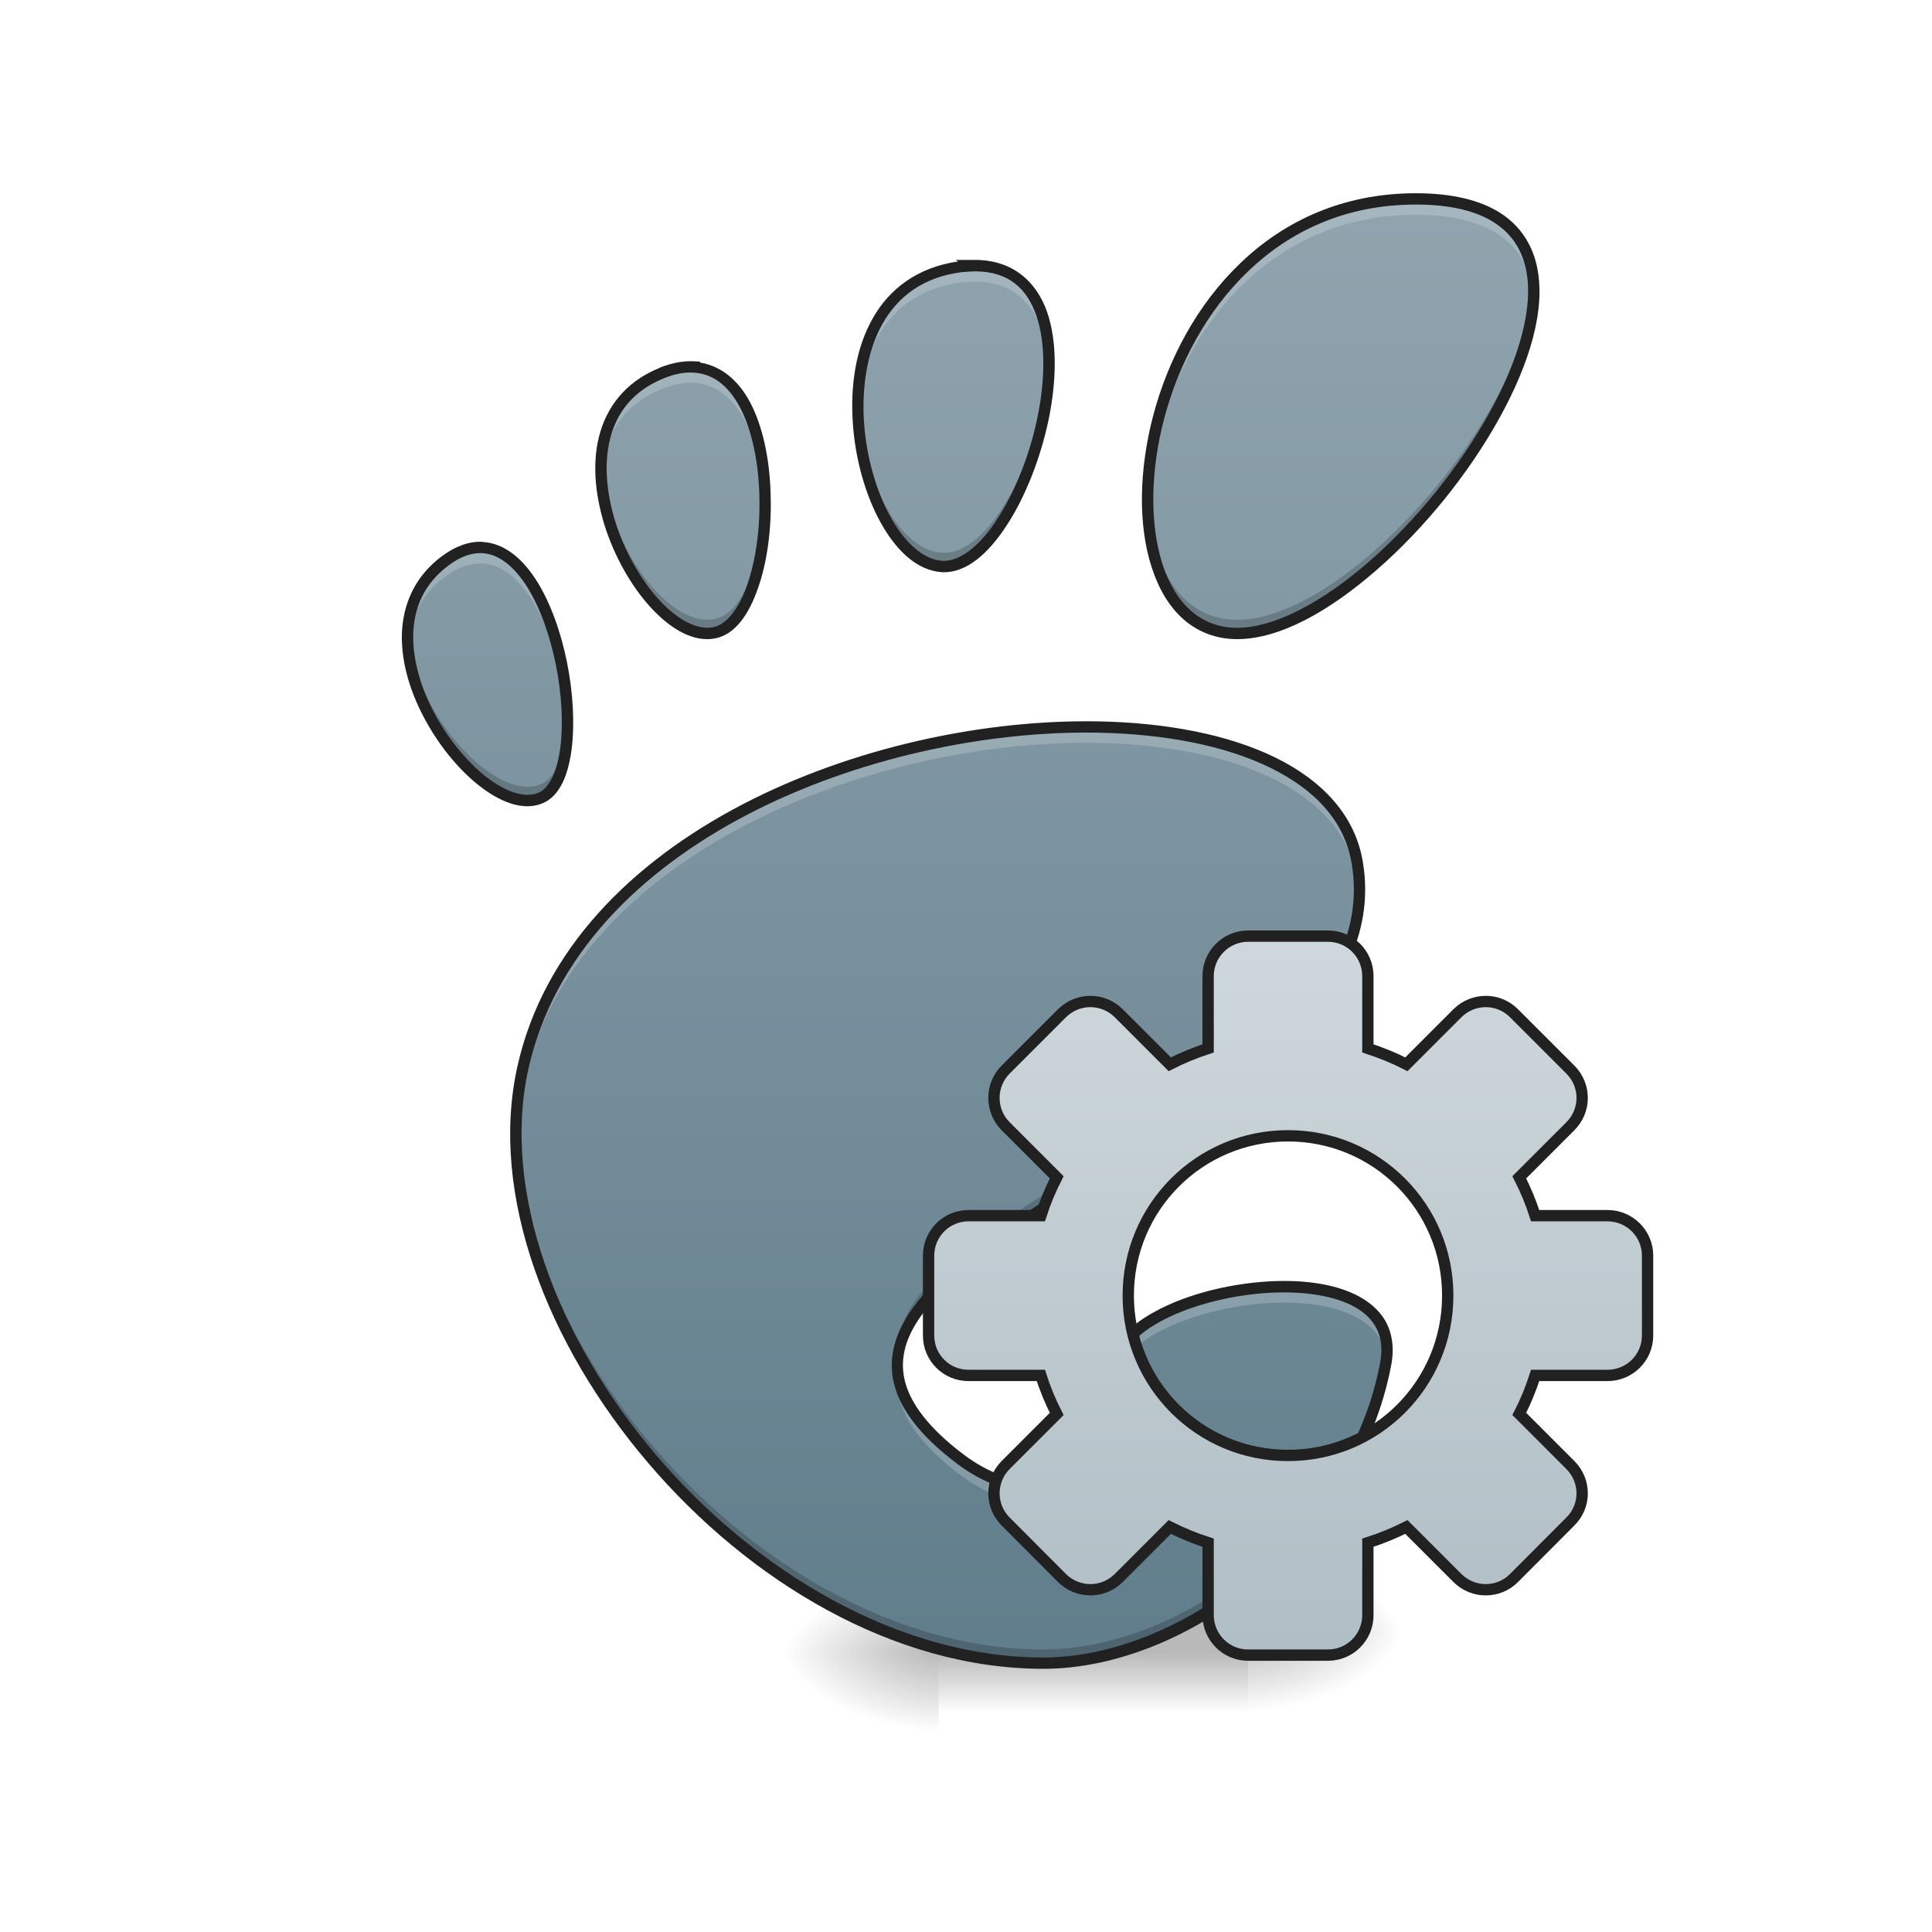
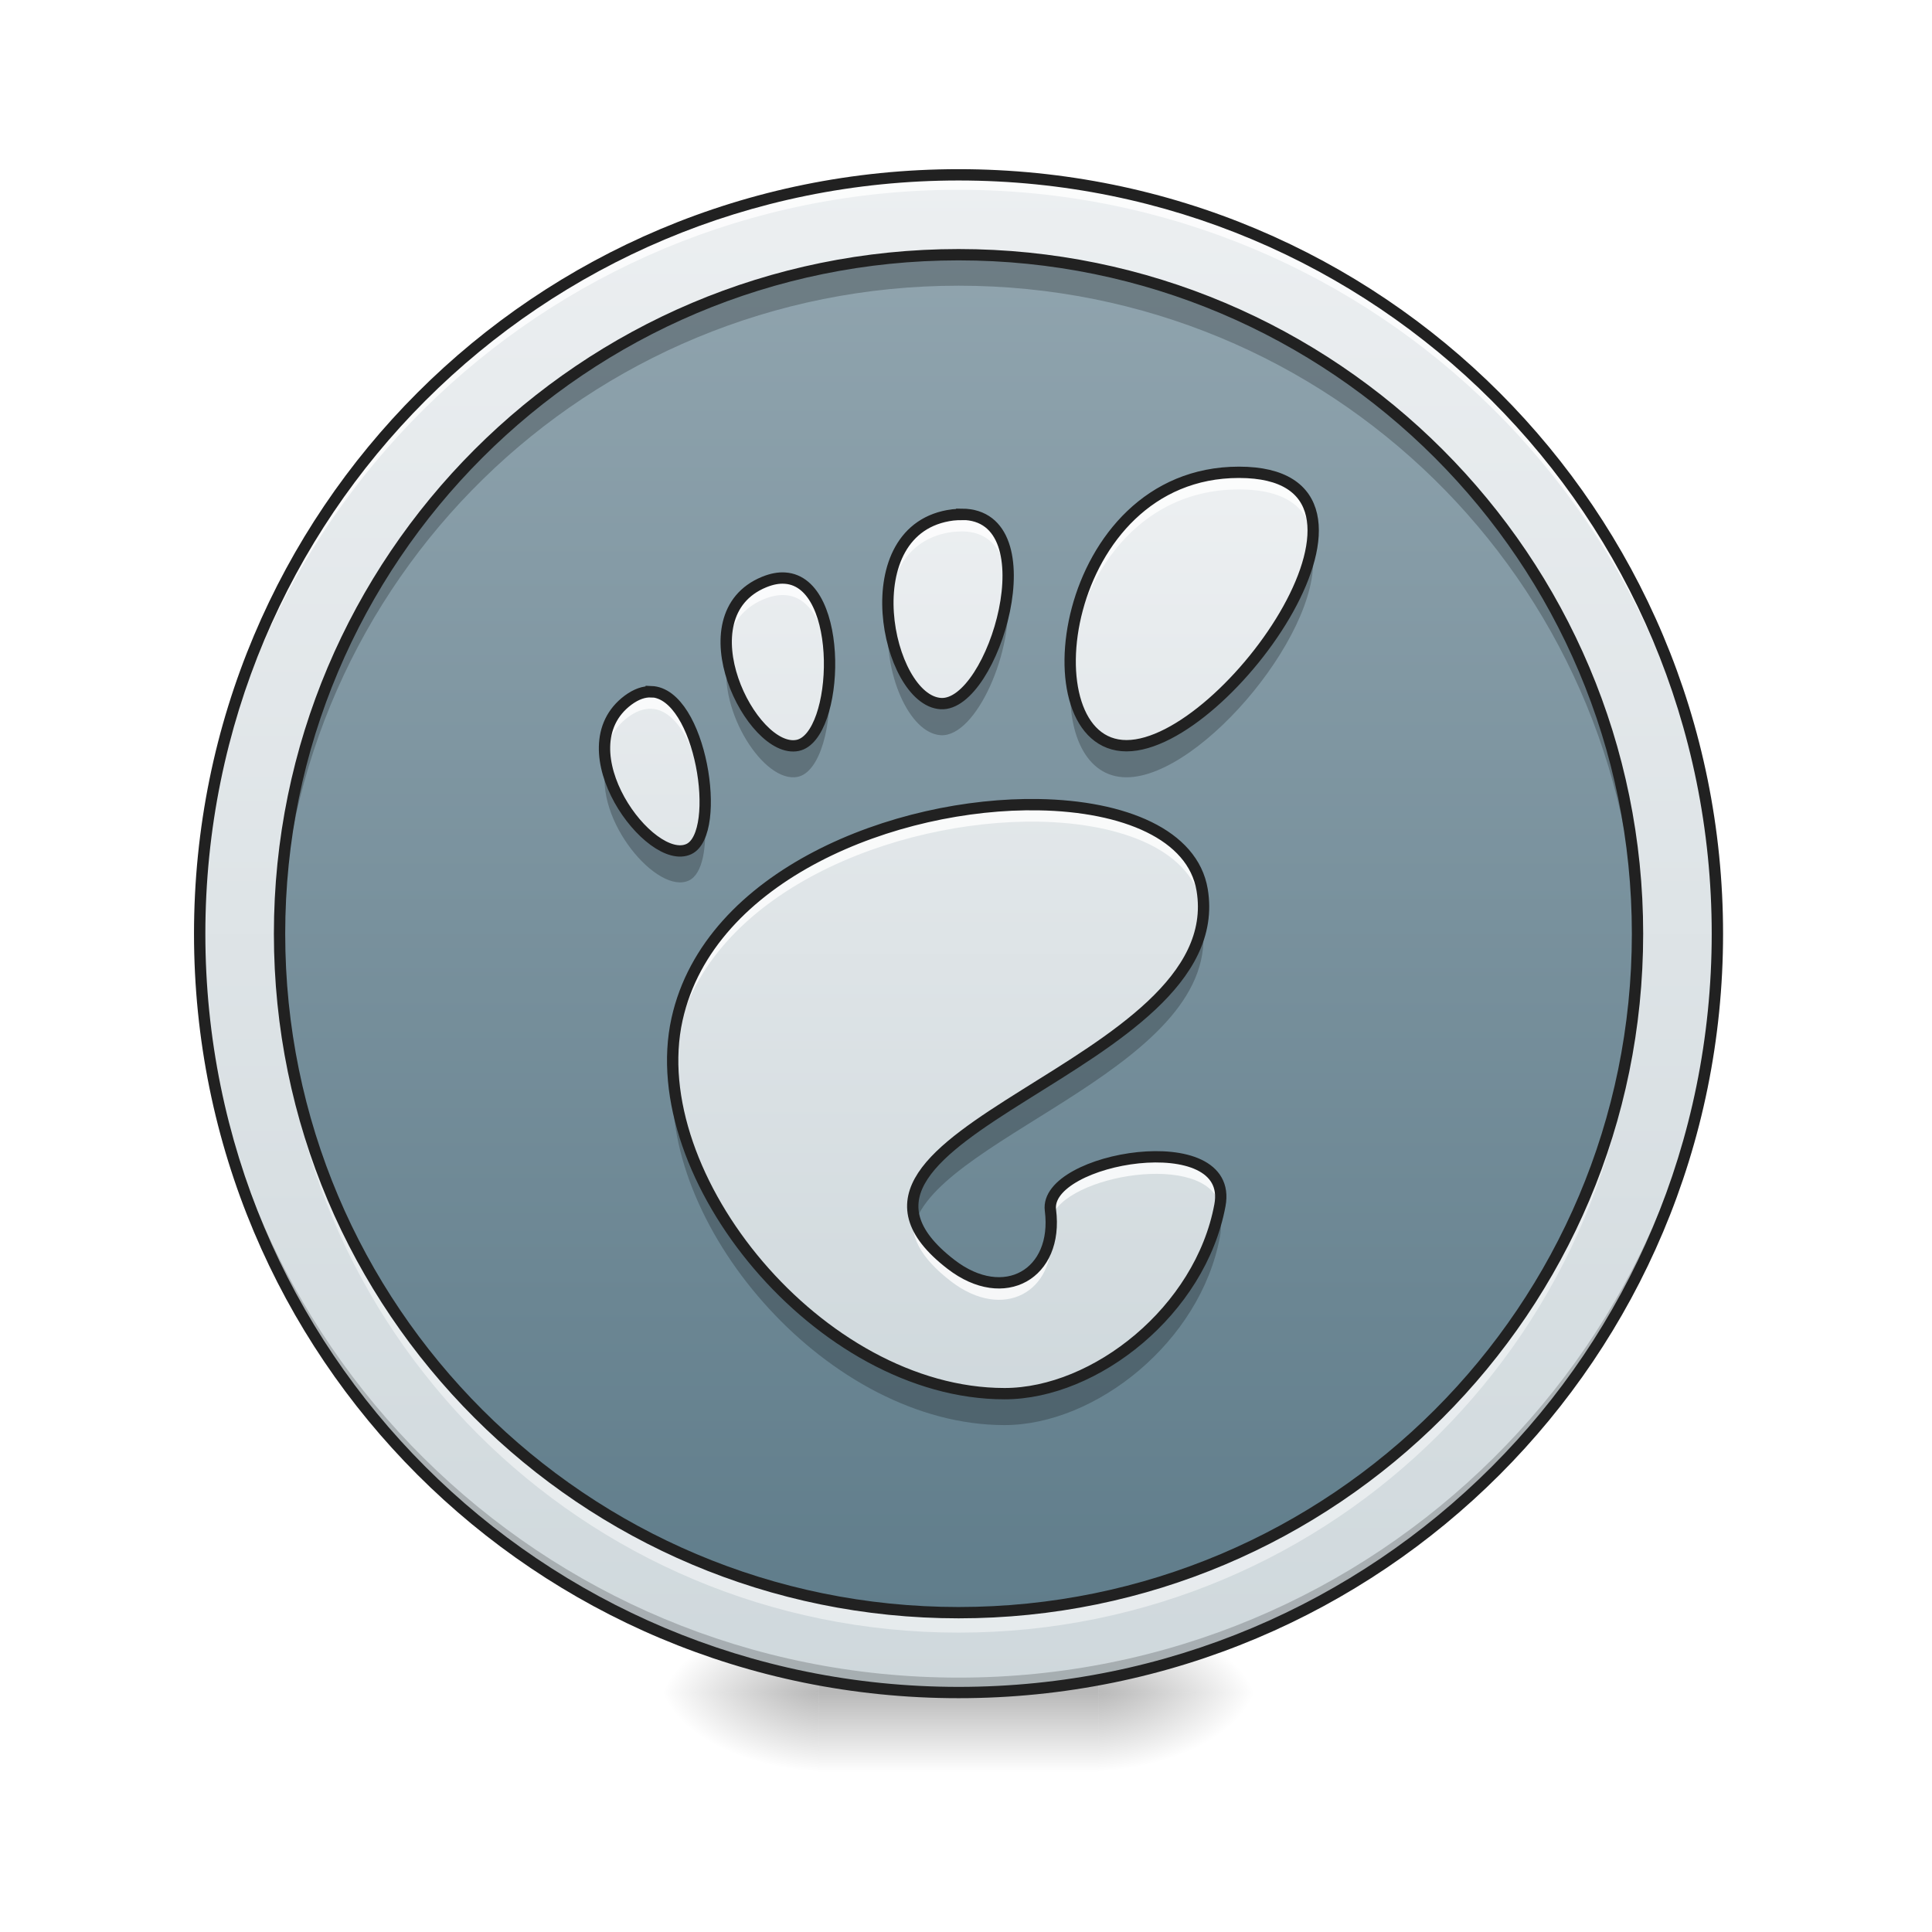
- <svg xmlns="http://www.w3.org/2000/svg" width="48pt" height="48pt" viewBox="0 0 48 48" version="1.1">
+ <svg xmlns="http://www.w3.org/2000/svg" width="48px" height="48px" viewBox="0 0 48 48" version="1.1">
  <defs>
-     <linearGradient id="linear0" gradientUnits="userSpaceOnUse" x1="254" y1="238.792" x2="254" y2="254.667" gradientTransform="matrix(0.093759,0,0,0.093759,-0.00000572259,18.66975)">
-       <stop offset="0" style="stop-color:rgb(0%,0%,0%);stop-opacity:0.275;" />
-       <stop offset="1" style="stop-color:rgb(0%,0%,0%);stop-opacity:0;" />
-     </linearGradient>
-     <radialGradient id="radial0" gradientUnits="userSpaceOnUse" cx="450.909" cy="189.579" fx="450.909" fy="189.579" r="21.167" gradientTransform="matrix(0.000000261256,-0.117199,-0.210958,-0.000000152308,70.50579,93.90457)">
+     <radialGradient id="radial0" gradientUnits="userSpaceOnUse" cx="450.909" cy="189.579" fx="450.909" fy="189.579" r="21.167" gradientTransform="matrix(0.000000261256,-0.117199,-0.210958,-0.000000152308,66.78473,95.39299)">
      <stop offset="0" style="stop-color:rgb(0%,0%,0%);stop-opacity:0.314;" />
      <stop offset="0.222" style="stop-color:rgb(0%,0%,0%);stop-opacity:0.275;" />
      <stop offset="1" style="stop-color:rgb(0%,0%,0%);stop-opacity:0;" />
    </radialGradient>
-     <radialGradient id="radial1" gradientUnits="userSpaceOnUse" cx="450.909" cy="189.579" fx="450.909" fy="189.579" r="21.167" gradientTransform="matrix(-0.000000261256,0.117199,0.210958,0.000000152308,-16.17834,-12.2835)">
+     <radialGradient id="radial1" gradientUnits="userSpaceOnUse" cx="450.909" cy="189.579" fx="450.909" fy="189.579" r="21.167" gradientTransform="matrix(-0.000000261256,0.117199,0.210958,0.000000152308,-19.15518,-11.29122)">
      <stop offset="0" style="stop-color:rgb(0%,0%,0%);stop-opacity:0.314;" />
      <stop offset="0.222" style="stop-color:rgb(0%,0%,0%);stop-opacity:0.275;" />
      <stop offset="1" style="stop-color:rgb(0%,0%,0%);stop-opacity:0;" />
    </radialGradient>
-     <radialGradient id="radial2" gradientUnits="userSpaceOnUse" cx="450.909" cy="189.579" fx="450.909" fy="189.579" r="21.167" gradientTransform="matrix(-0.000000261256,-0.117199,0.210958,-0.000000152308,-16.17834,94.40072)">
+     <radialGradient id="radial2" gradientUnits="userSpaceOnUse" cx="450.909" cy="189.579" fx="450.909" fy="189.579" r="21.167" gradientTransform="matrix(-0.000000261256,-0.117199,0.210958,-0.000000152308,-19.15518,95.39299)">
      <stop offset="0" style="stop-color:rgb(0%,0%,0%);stop-opacity:0.314;" />
      <stop offset="0.222" style="stop-color:rgb(0%,0%,0%);stop-opacity:0.275;" />
      <stop offset="1" style="stop-color:rgb(0%,0%,0%);stop-opacity:0;" />
    </radialGradient>
-     <radialGradient id="radial3" gradientUnits="userSpaceOnUse" cx="450.909" cy="189.579" fx="450.909" fy="189.579" r="21.167" gradientTransform="matrix(0.000000261256,0.117199,-0.210958,0.000000152308,70.50578,-12.77965)">
+     <radialGradient id="radial3" gradientUnits="userSpaceOnUse" cx="450.909" cy="189.579" fx="450.909" fy="189.579" r="21.167" gradientTransform="matrix(0.000000261256,0.117199,-0.210958,0.000000152308,66.78472,-11.29122)">
      <stop offset="0" style="stop-color:rgb(0%,0%,0%);stop-opacity:0.314;" />
      <stop offset="0.222" style="stop-color:rgb(0%,0%,0%);stop-opacity:0.275;" />
      <stop offset="1" style="stop-color:rgb(0%,0%,0%);stop-opacity:0;" />
    </radialGradient>
-     <linearGradient id="linear1" gradientUnits="userSpaceOnUse" x1="254" y1="143.542" x2="254" y2="-36.375" gradientTransform="matrix(0.205266,0,0,0.205266,-28.36845,12.59483)">
-       <stop offset="0" style="stop-color:rgb(21.569%,44.314%,78.431%);stop-opacity:1;" />
-       <stop offset="1" style="stop-color:rgb(17.255%,35.294%,62.745%);stop-opacity:1;" />
+     <linearGradient id="linear0" gradientUnits="userSpaceOnUse" x1="255.323" y1="233.5" x2="255.323" y2="254.667" gradientTransform="matrix(0.0200401,0,0,0.093759,18.69808,20.15817)">
+       <stop offset="0" style="stop-color:rgb(0%,0%,0%);stop-opacity:0.275;" />
+       <stop offset="1" style="stop-color:rgb(0%,0%,0%);stop-opacity:0;" />
    </linearGradient>
-     <linearGradient id="linear2" gradientUnits="userSpaceOnUse" x1="254" y1="-158.083" x2="254" y2="228.208" gradientTransform="matrix(0.093759,0,0,0.093759,0,20.15817)">
+     <linearGradient id="linear1" gradientUnits="userSpaceOnUse" x1="285.75" y1="233.5" x2="285.75" y2="-168.667" gradientTransform="matrix(0.093759,0,0,0.093759,0,20.15817)">
+       <stop offset="0" style="stop-color:rgb(81.176%,84.706%,86.275%);stop-opacity:1;" />
+       <stop offset="1" style="stop-color:rgb(92.549%,93.725%,94.51%);stop-opacity:1;" />
+     </linearGradient>
+     <linearGradient id="linear2" gradientUnits="userSpaceOnUse" x1="254" y1="-168.667" x2="254" y2="233.5" gradientTransform="matrix(0.0838896,0,0,0.0838896,2.506818,20.47811)">
      <stop offset="0" style="stop-color:rgb(56.471%,64.314%,68.235%);stop-opacity:1;" />
      <stop offset="1" style="stop-color:rgb(37.647%,49.02%,54.51%);stop-opacity:1;" />
    </linearGradient>
-     <linearGradient id="linear3" gradientUnits="userSpaceOnUse" x1="254" y1="148.833" x2="254" y2="-41.667" gradientTransform="matrix(1,0,0,1,87.31249,72.74233)">
-       <stop offset="0" style="stop-color:rgb(69.02%,74.51%,77.255%);stop-opacity:1;" />
-       <stop offset="1" style="stop-color:rgb(81.176%,84.706%,86.275%);stop-opacity:1;" />
+     <linearGradient id="linear3" gradientUnits="userSpaceOnUse" x1="253.988" y1="177.162" x2="253.988" y2="-100.216" gradientTransform="matrix(0.0822793,0,0,0.0822793,2.916848,20.52816)">
+       <stop offset="0" style="stop-color:rgb(81.176%,84.706%,86.275%);stop-opacity:1;" />
+       <stop offset="1" style="stop-color:rgb(92.549%,93.725%,94.51%);stop-opacity:1;" />
    </linearGradient>
  </defs>
  <g id="surface1">
-     <path style=" stroke:none;fill-rule:nonzero;fill:url(#linear0);" d="M 23.32 39.816 L 31.008 39.816 L 31.008 42.547 L 23.32 42.547 Z M 23.32 39.816 " />
-     <path style=" stroke:none;fill-rule:nonzero;fill:url(#radial0);" d="M 31.008 40.562 L 34.977 40.562 L 34.977 38.578 L 31.008 38.578 Z M 31.008 40.562 " />
-     <path style=" stroke:none;fill-rule:nonzero;fill:url(#radial1);" d="M 23.32 41.059 L 19.348 41.059 L 19.348 43.043 L 23.32 43.043 Z M 23.32 41.059 " />
-     <path style=" stroke:none;fill-rule:nonzero;fill:url(#radial2);" d="M 23.32 41.059 L 19.348 41.059 L 19.348 39.074 L 23.32 39.074 Z M 23.32 41.059 " />
-     <path style=" stroke:none;fill-rule:nonzero;fill:url(#radial3);" d="M 31.008 40.562 L 34.977 40.562 L 34.977 42.547 L 31.008 42.547 Z M 31.008 40.562 " />
-     <path style=" stroke:none;fill-rule:nonzero;fill:url(#linear1);" d="M 35.176 4.941 C 28.07 4.941 26.738 15.738 30.738 15.738 C 34.734 15.738 42.285 4.941 35.176 4.941 Z M 24.234 6.602 C 24.121 6.602 24 6.613 23.875 6.621 C 19.848 7.129 21.262 13.945 23.406 14.074 C 25.48 14.195 27.75 6.613 24.227 6.598 Z M 17.25 9.117 C 17.004 9.102 16.734 9.148 16.43 9.273 C 13.191 10.602 15.938 16.09 17.75 15.719 C 19.395 15.387 19.629 9.27 17.25 9.117 Z M 11.969 13.602 C 11.688 13.594 11.383 13.691 11.059 13.934 C 8.469 15.867 11.934 20.539 13.457 19.812 C 14.789 19.18 13.938 13.676 11.969 13.602 Z M 27.27 18.062 C 21.656 17.965 14.254 20.812 12.988 26.539 C 11.621 32.73 18.617 41.32 25.918 41.32 C 29.508 41.32 33.652 38.039 34.426 33.879 C 35.02 30.711 27.461 31.98 27.73 34.078 C 28.059 36.594 25.91 37.836 23.809 36.215 C 17.109 31.055 34.895 28.48 33.723 21.43 C 33.355 19.238 30.633 18.121 27.266 18.062 Z M 27.27 18.062 " />
-     <path style=" stroke:none;fill-rule:nonzero;fill:url(#linear2);" d="M 35.176 4.941 C 28.07 4.941 26.738 15.738 30.738 15.738 C 34.734 15.738 42.285 4.941 35.176 4.941 Z M 24.234 6.602 C 24.121 6.602 24 6.613 23.875 6.621 C 19.848 7.129 21.262 13.945 23.406 14.074 C 25.48 14.195 27.75 6.613 24.227 6.598 Z M 17.25 9.117 C 17.004 9.102 16.734 9.148 16.43 9.273 C 13.191 10.602 15.938 16.09 17.75 15.719 C 19.395 15.387 19.629 9.27 17.25 9.117 Z M 11.969 13.602 C 11.688 13.594 11.383 13.691 11.059 13.934 C 8.469 15.867 11.934 20.539 13.457 19.812 C 14.789 19.18 13.938 13.676 11.969 13.602 Z M 27.27 18.062 C 21.656 17.965 14.254 20.812 12.988 26.539 C 11.621 32.73 18.617 41.32 25.918 41.32 C 29.508 41.32 33.652 38.039 34.426 33.879 C 35.02 30.711 27.461 31.98 27.73 34.078 C 28.059 36.594 25.91 37.836 23.809 36.215 C 17.109 31.055 34.895 28.48 33.723 21.43 C 33.355 19.238 30.633 18.121 27.266 18.062 Z M 27.27 18.062 " />
-     <path style=" stroke:none;fill-rule:nonzero;fill:rgb(100%,100%,100%);fill-opacity:0.196;" d="M 35.176 4.941 C 30.605 4.941 28.422 9.41 28.516 12.602 C 28.605 9.449 30.793 5.336 35.176 5.336 C 37.188 5.336 38.023 6.203 38.102 7.441 C 38.188 5.992 37.395 4.941 35.176 4.941 Z M 24.227 6.598 L 24.234 6.602 C 24.121 6.602 24 6.613 23.875 6.621 C 21.934 6.867 21.258 8.574 21.316 10.293 C 21.371 8.715 22.082 7.242 23.875 7.02 C 24 7.008 24.121 6.996 24.234 6.996 L 24.227 6.996 C 25.492 7 26.012 7.977 26.059 9.227 C 26.109 7.797 25.621 6.605 24.227 6.598 Z M 17.156 9.113 C 16.938 9.113 16.695 9.164 16.43 9.273 C 15.27 9.75 14.879 10.758 14.938 11.84 C 14.988 10.91 15.414 10.086 16.43 9.668 C 16.734 9.543 17.004 9.496 17.25 9.512 C 18.43 9.59 18.969 11.129 19.008 12.703 C 19.051 11.004 18.531 9.199 17.25 9.117 C 17.223 9.113 17.191 9.113 17.156 9.113 Z M 11.918 13.602 C 11.648 13.605 11.363 13.707 11.059 13.934 C 10.328 14.477 10.082 15.238 10.133 16.035 C 10.176 15.387 10.453 14.781 11.059 14.328 C 11.383 14.09 11.688 13.988 11.969 14 C 13.234 14.043 14.039 16.34 14.098 18.141 C 14.16 16.301 13.332 13.652 11.969 13.602 C 11.953 13.602 11.934 13.602 11.918 13.602 Z M 27.004 18.059 C 21.43 18.055 14.23 20.902 12.988 26.539 C 12.859 27.129 12.805 27.742 12.82 28.367 C 12.832 27.879 12.887 27.398 12.988 26.934 C 14.254 21.207 21.656 18.363 27.27 18.457 L 27.266 18.457 C 30.633 18.516 33.355 19.633 33.723 21.828 C 33.75 21.984 33.766 22.141 33.773 22.297 C 33.785 22.016 33.77 21.727 33.723 21.43 C 33.355 19.238 30.633 18.121 27.266 18.062 L 27.27 18.062 C 27.184 18.062 27.094 18.059 27.004 18.059 Z M 31.863 31.969 C 29.906 31.98 27.578 32.898 27.73 34.078 C 27.738 34.113 27.742 34.148 27.742 34.184 C 28.129 32.391 34.141 31.391 34.449 33.742 C 34.598 32.457 33.336 31.957 31.863 31.969 Z M 22.305 34.117 C 22.219 34.895 22.641 35.711 23.809 36.609 C 25.824 38.164 27.883 37.082 27.758 34.77 C 27.641 36.805 25.707 37.676 23.809 36.215 C 22.836 35.469 22.383 34.773 22.305 34.117 Z M 22.305 34.117 " />
-     <path style=" stroke:none;fill-rule:nonzero;fill:rgb(0%,0%,0%);fill-opacity:0.196;" d="M 38.102 7.07 C 37.941 10.258 33.496 15.398 30.738 15.398 C 29.305 15.398 28.559 14.016 28.516 12.238 C 28.469 14.176 29.215 15.738 30.738 15.738 C 33.594 15.738 38.27 10.219 38.102 7.07 Z M 26.059 8.859 C 25.992 11.047 24.664 13.809 23.406 13.734 C 22.289 13.668 21.371 11.781 21.316 9.922 C 21.258 11.887 22.223 14.004 23.406 14.074 C 24.73 14.152 26.133 11.09 26.059 8.859 Z M 14.934 11.469 C 14.84 13.492 16.512 15.973 17.75 15.719 C 18.574 15.551 19.047 13.93 19.008 12.336 C 18.977 13.812 18.516 15.227 17.75 15.379 C 16.582 15.617 15.023 13.418 14.934 11.469 Z M 10.133 15.668 C 10.008 17.785 12.293 20.367 13.457 19.812 C 13.926 19.59 14.125 18.762 14.098 17.777 C 14.074 18.609 13.871 19.277 13.457 19.473 C 12.355 19.996 10.246 17.707 10.133 15.668 Z M 33.773 21.926 C 33.539 27.371 21.941 30.047 22.305 33.746 C 22.656 30.145 34.012 27.43 33.773 21.926 Z M 12.816 28 C 12.695 33.996 19.18 41.32 25.918 41.32 C 29.508 41.32 33.652 38.039 34.426 33.879 C 34.461 33.695 34.469 33.527 34.449 33.375 C 34.445 33.43 34.438 33.484 34.426 33.539 C 33.652 37.699 29.508 40.98 25.918 40.98 C 19.305 40.98 12.941 33.93 12.816 28 Z M 27.738 33.809 C 27.723 33.898 27.719 33.988 27.73 34.078 C 27.746 34.188 27.754 34.297 27.762 34.402 C 27.77 34.215 27.762 34.016 27.738 33.809 Z M 27.738 33.809 " />
-     <path style=" stroke:none;fill-rule:nonzero;fill:rgb(12.941%,12.941%,12.941%);fill-opacity:1;" d="M 35.176 4.801 C 33.363 4.801 31.91 5.492 30.828 6.527 C 29.742 7.559 29.023 8.93 28.656 10.305 C 28.293 11.676 28.273 13.047 28.613 14.094 C 28.781 14.617 29.039 15.062 29.395 15.379 C 29.75 15.695 30.207 15.879 30.738 15.879 C 31.801 15.879 33.035 15.18 34.207 14.156 C 35.383 13.133 36.484 11.773 37.242 10.406 C 38 9.043 38.422 7.668 38.18 6.598 C 38.059 6.059 37.762 5.602 37.266 5.285 C 36.77 4.973 36.082 4.801 35.176 4.801 Z M 35.176 5.082 C 36.047 5.082 36.68 5.246 37.113 5.523 C 37.551 5.801 37.797 6.184 37.906 6.66 C 38.121 7.609 37.738 8.938 36.996 10.27 C 36.258 11.605 35.168 12.945 34.023 13.945 C 32.879 14.945 31.672 15.598 30.738 15.598 C 30.27 15.598 29.891 15.441 29.582 15.168 C 29.273 14.895 29.035 14.496 28.879 14.008 C 28.566 13.031 28.574 11.703 28.93 10.375 C 29.285 9.047 29.98 7.719 31.02 6.73 C 32.059 5.738 33.438 5.082 35.176 5.082 Z M 23.742 6.457 L 23.805 6.496 C 22.789 6.641 22.09 7.184 21.68 7.914 C 21.258 8.66 21.125 9.59 21.188 10.5 C 21.246 11.41 21.504 12.309 21.887 12.996 C 22.27 13.684 22.789 14.176 23.398 14.215 C 24.004 14.25 24.562 13.75 25.023 13.035 C 25.484 12.324 25.855 11.371 26.055 10.414 C 26.25 9.457 26.273 8.492 26.012 7.742 C 25.746 6.992 25.16 6.461 24.23 6.457 Z M 24.234 6.742 L 24.246 6.742 C 25.062 6.75 25.512 7.168 25.746 7.836 C 25.98 8.508 25.969 9.434 25.777 10.359 C 25.59 11.285 25.223 12.207 24.785 12.883 C 24.352 13.559 23.848 13.957 23.414 13.934 C 22.953 13.906 22.492 13.5 22.133 12.859 C 21.773 12.215 21.523 11.352 21.465 10.48 C 21.41 9.609 21.543 8.73 21.922 8.051 C 22.305 7.371 22.926 6.887 23.891 6.762 C 24.016 6.754 24.129 6.742 24.234 6.742 Z M 17.262 8.977 C 16.988 8.961 16.695 9.012 16.375 9.141 L 16.375 9.145 C 15.527 9.492 15.059 10.129 14.879 10.859 C 14.699 11.59 14.805 12.414 15.062 13.18 C 15.324 13.941 15.742 14.648 16.223 15.152 C 16.703 15.652 17.25 15.965 17.777 15.859 C 18.27 15.758 18.609 15.258 18.832 14.613 C 19.059 13.973 19.168 13.156 19.148 12.348 C 19.133 11.539 18.992 10.734 18.691 10.105 C 18.414 9.523 17.977 9.102 17.391 9.008 L 17.391 8.984 Z M 17.242 9.258 C 17.777 9.293 18.164 9.656 18.438 10.227 C 18.711 10.801 18.852 11.574 18.867 12.355 C 18.887 13.133 18.777 13.922 18.566 14.523 C 18.359 15.125 18.051 15.516 17.723 15.582 C 17.344 15.66 16.871 15.422 16.426 14.957 C 15.98 14.492 15.578 13.816 15.328 13.086 C 15.082 12.359 14.992 11.586 15.152 10.926 C 15.312 10.266 15.711 9.719 16.484 9.402 C 16.77 9.285 17.02 9.242 17.242 9.258 Z M 11.973 13.461 C 11.656 13.449 11.316 13.566 10.977 13.82 C 10.293 14.328 10.004 15.035 9.984 15.766 C 9.969 16.5 10.215 17.262 10.594 17.938 C 10.969 18.613 11.473 19.203 11.992 19.586 C 12.512 19.969 13.062 20.156 13.516 19.941 C 13.926 19.746 14.121 19.23 14.203 18.605 C 14.281 17.977 14.238 17.215 14.09 16.469 C 13.941 15.727 13.688 14.996 13.34 14.441 C 12.992 13.887 12.539 13.496 11.992 13.465 L 11.988 13.465 C 11.984 13.465 11.98 13.461 11.977 13.461 C 11.977 13.461 11.977 13.461 11.973 13.461 Z M 11.965 13.742 C 12.391 13.758 12.777 14.074 13.102 14.59 C 13.422 15.105 13.668 15.805 13.812 16.523 C 13.957 17.246 13.996 17.984 13.922 18.566 C 13.848 19.152 13.652 19.566 13.395 19.688 C 13.086 19.832 12.637 19.711 12.156 19.359 C 11.68 19.008 11.195 18.445 10.836 17.801 C 10.48 17.16 10.254 16.438 10.266 15.773 C 10.281 15.109 10.531 14.504 11.145 14.047 C 11.449 13.82 11.719 13.734 11.965 13.742 Z M 27.266 17.922 C 24.438 17.875 21.168 18.566 18.434 19.992 C 15.699 21.422 13.496 23.594 12.852 26.508 C 12.152 29.668 13.586 33.395 16.098 36.34 C 18.609 39.289 22.211 41.461 25.918 41.461 C 29.594 41.461 33.777 38.141 34.566 33.906 C 34.645 33.484 34.586 33.117 34.422 32.824 C 34.254 32.527 33.98 32.309 33.652 32.152 C 32.992 31.84 32.094 31.77 31.188 31.863 C 30.277 31.957 29.363 32.215 28.68 32.594 C 28.336 32.781 28.051 33 27.855 33.25 C 27.66 33.5 27.555 33.793 27.594 34.094 C 27.75 35.312 27.312 36.184 26.613 36.574 C 25.91 36.965 24.914 36.887 23.895 36.102 C 23.07 35.469 22.641 34.887 22.492 34.352 C 22.348 33.816 22.473 33.312 22.812 32.797 C 23.492 31.766 25.039 30.734 26.77 29.652 C 28.496 28.566 30.406 27.422 31.824 26.094 C 33.238 24.762 34.164 23.23 33.859 21.41 C 33.668 20.258 32.855 19.395 31.684 18.82 C 30.508 18.246 28.969 17.953 27.273 17.922 C 27.273 17.922 27.27 17.922 27.27 17.922 Z M 27.266 18.203 C 27.266 18.203 27.27 18.203 27.27 18.203 C 28.934 18.234 30.438 18.523 31.559 19.074 C 32.68 19.621 33.41 20.41 33.582 21.453 C 33.867 23.16 33.012 24.59 31.629 25.887 C 30.25 27.184 28.352 28.328 26.617 29.414 C 24.887 30.5 23.316 31.52 22.578 32.641 C 22.211 33.203 22.055 33.805 22.223 34.422 C 22.391 35.043 22.871 35.668 23.723 36.324 C 24.805 37.16 25.934 37.273 26.75 36.82 C 27.562 36.367 28.039 35.359 27.871 34.059 C 27.844 33.84 27.914 33.633 28.078 33.426 C 28.238 33.215 28.496 33.016 28.816 32.84 C 29.453 32.488 30.34 32.234 31.215 32.145 C 32.09 32.055 32.949 32.133 33.531 32.406 C 33.824 32.543 34.043 32.727 34.176 32.961 C 34.309 33.195 34.359 33.484 34.289 33.855 C 33.527 37.938 29.422 41.18 25.918 41.18 C 22.324 41.18 18.781 39.055 16.309 36.16 C 13.84 33.262 12.457 29.602 13.125 26.57 C 13.746 23.758 15.879 21.645 18.562 20.242 C 21.25 18.84 24.484 18.156 27.266 18.203 Z M 27.266 18.203 " />
-     <path style="fill-rule:nonzero;fill:url(#linear3);stroke-width:3;stroke-linecap:round;stroke-linejoin:miter;stroke:rgb(12.941%,12.941%,12.941%);stroke-opacity:1;stroke-miterlimit:4;" d="M 330.718 33.06 C 324.886 33.06 320.136 37.809 320.136 43.642 L 320.136 62.807 C 316.595 63.973 313.22 65.348 309.97 67.015 L 296.43 53.474 C 292.264 49.35 285.598 49.35 281.431 53.474 L 266.475 68.431 C 262.35 72.598 262.35 79.264 266.475 83.43 L 280.015 96.97 C 278.348 100.22 276.932 103.636 275.807 107.136 L 256.642 107.136 C 250.768 107.136 246.06 111.885 246.06 117.718 L 246.06 138.883 C 246.06 144.757 250.768 149.465 256.642 149.465 L 275.807 149.465 C 276.932 153.007 278.348 156.423 280.015 159.673 L 266.475 173.213 C 262.35 177.379 262.35 184.045 266.475 188.17 L 281.431 203.168 C 285.598 207.293 292.264 207.293 296.43 203.168 L 309.97 189.628 C 313.22 191.253 316.595 192.669 320.136 193.794 L 320.136 213.001 C 320.136 218.834 324.886 223.583 330.718 223.583 L 351.883 223.583 C 357.758 223.583 362.465 218.834 362.465 213.001 L 362.465 193.794 C 366.007 192.669 369.423 191.253 372.673 189.628 L 386.213 203.168 C 390.379 207.293 397.045 207.293 401.17 203.168 L 416.127 188.17 C 420.293 184.045 420.293 177.379 416.127 173.213 L 402.587 159.673 C 404.253 156.423 405.67 153.007 406.794 149.465 L 425.959 149.465 C 431.834 149.465 436.583 144.757 436.583 138.883 L 436.583 117.718 C 436.583 111.885 431.834 107.136 425.959 107.136 L 406.794 107.136 C 405.67 103.636 404.253 100.22 402.587 96.97 L 416.127 83.43 C 420.293 79.264 420.293 72.598 416.127 68.431 L 401.17 53.474 C 397.045 49.35 390.379 49.35 386.213 53.474 L 372.673 67.015 C 369.423 65.348 366.007 63.973 362.465 62.807 L 362.465 43.642 C 362.465 37.809 357.758 33.06 351.883 33.06 Z M 341.301 85.971 C 364.757 85.971 383.63 104.886 383.63 128.301 C 383.63 151.757 364.757 170.672 341.301 170.672 C 317.845 170.672 298.971 151.757 298.971 128.301 C 298.971 104.886 317.845 85.971 341.301 85.971 Z M 341.301 85.971 " transform="matrix(0.093759,0,0,0.093759,0,20.15817)" />
+     <path style=" stroke:none;fill-rule:nonzero;fill:url(#radial0);" d="M 27.289 42.051 L 31.258 42.051 L 31.258 40.066 L 27.289 40.066 Z M 27.289 42.051 " />
+     <path style=" stroke:none;fill-rule:nonzero;fill:url(#radial1);" d="M 20.34 42.051 L 16.371 42.051 L 16.371 44.035 L 20.34 44.035 Z M 20.34 42.051 " />
+     <path style=" stroke:none;fill-rule:nonzero;fill:url(#radial2);" d="M 20.34 42.051 L 16.371 42.051 L 16.371 40.066 L 20.34 40.066 Z M 20.34 42.051 " />
+     <path style=" stroke:none;fill-rule:nonzero;fill:url(#radial3);" d="M 27.289 42.051 L 31.258 42.051 L 31.258 44.035 L 27.289 44.035 Z M 27.289 42.051 " />
+     <path style=" stroke:none;fill-rule:nonzero;fill:url(#linear0);" d="M 20.34 41.555 L 27.289 41.555 L 27.289 44.035 L 20.34 44.035 Z M 20.34 41.555 " />
+     <path style=" stroke:none;fill-rule:nonzero;fill:url(#linear1);" d="M 23.816 4.344 C 34.227 4.344 42.668 12.785 42.668 23.199 C 42.668 33.609 34.227 42.051 23.816 42.051 C 13.402 42.051 4.961 33.609 4.961 23.199 C 4.961 12.785 13.402 4.344 23.816 4.344 Z M 23.816 4.344 " />
+     <path style=" stroke:none;fill-rule:nonzero;fill:url(#linear2);" d="M 23.816 6.328 C 33.133 6.328 40.684 13.883 40.684 23.199 C 40.684 32.516 33.133 40.066 23.816 40.066 C 14.5 40.066 6.945 32.516 6.945 23.199 C 6.945 13.883 14.5 6.328 23.816 6.328 Z M 23.816 6.328 " />
+     <path style=" stroke:none;fill-rule:nonzero;fill:rgb(0%,0%,0%);fill-opacity:0.196;" d="M 23.816 42.051 C 13.371 42.051 4.961 33.641 4.961 23.199 C 4.961 23.137 4.961 23.074 4.961 23.012 C 5.062 33.371 13.434 41.68 23.816 41.68 C 34.199 41.68 42.57 33.371 42.668 23.012 C 42.668 23.074 42.668 23.137 42.668 23.199 C 42.668 33.641 34.258 42.051 23.816 42.051 Z M 23.816 42.051 " />
+     <path style=" stroke:none;fill-rule:nonzero;fill:rgb(100%,100%,100%);fill-opacity:0.784;" d="M 23.816 4.344 C 13.371 4.344 4.961 12.754 4.961 23.199 C 4.961 23.258 4.961 23.32 4.961 23.383 C 5.062 13.023 13.434 4.715 23.816 4.715 C 34.199 4.715 42.57 13.023 42.668 23.383 C 42.668 23.32 42.668 23.258 42.668 23.199 C 42.668 12.754 34.258 4.344 23.816 4.344 Z M 23.816 4.344 " />
+     <path style=" stroke:none;fill-rule:nonzero;fill:rgb(12.941%,12.941%,12.941%);fill-opacity:1;" d="M 23.816 4.203 C 13.293 4.203 4.82 12.676 4.82 23.199 C 4.82 33.719 13.293 42.191 23.816 42.191 C 34.336 42.191 42.809 33.719 42.809 23.199 C 42.809 12.676 34.336 4.203 23.816 4.203 Z M 23.816 4.484 C 34.184 4.484 42.527 12.828 42.527 23.199 C 42.527 33.566 34.184 41.91 23.816 41.91 C 13.445 41.91 5.102 33.566 5.102 23.199 C 5.102 12.828 13.445 4.484 23.816 4.484 Z M 23.816 4.484 " />
+     <path style=" stroke:none;fill-rule:nonzero;fill:url(#linear3);" d="M 30.781 11.734 C 26.312 11.734 25.473 18.527 27.988 18.527 C 30.504 18.527 35.254 11.734 30.781 11.734 Z M 23.895 12.781 C 23.824 12.781 23.75 12.785 23.672 12.793 C 21.137 13.113 22.027 17.402 23.375 17.48 C 24.68 17.559 26.109 12.785 23.895 12.777 Z M 19.504 14.363 C 19.348 14.352 19.176 14.383 18.984 14.461 C 16.949 15.297 18.676 18.75 19.816 18.52 C 20.852 18.309 21 14.461 19.504 14.363 Z M 16.18 17.188 C 16.004 17.18 15.812 17.242 15.605 17.395 C 13.977 18.609 16.156 21.551 17.117 21.094 C 17.953 20.695 17.418 17.23 16.18 17.184 Z M 25.809 19.992 C 22.277 19.93 17.617 21.723 16.82 25.324 C 15.961 29.219 20.363 34.625 24.957 34.625 C 27.215 34.625 29.824 32.559 30.309 29.945 C 30.684 27.949 25.93 28.75 26.098 30.066 C 26.301 31.648 24.953 32.434 23.629 31.414 C 19.414 28.168 30.605 26.547 29.867 22.109 C 29.637 20.73 27.922 20.027 25.805 19.992 Z M 25.809 19.992 " />
+     <path style=" stroke:none;fill-rule:nonzero;fill:rgb(0%,0%,0%);fill-opacity:0.235;" d="M 32.59 13.602 C 32.258 15.613 29.641 18.547 27.988 18.547 C 27.164 18.547 26.699 17.812 26.605 16.828 C 26.492 18.172 26.957 19.312 27.988 19.312 C 29.867 19.312 32.992 15.52 32.59 13.602 Z M 25.027 14.727 C 24.887 16.043 24.113 17.543 23.375 17.496 C 22.73 17.461 22.188 16.453 22.078 15.383 C 21.934 16.684 22.574 18.219 23.375 18.266 C 24.262 18.316 25.203 16.137 25.027 14.727 Z M 18.074 16.363 C 17.836 17.672 18.984 19.469 19.816 19.301 C 20.383 19.188 20.684 17.98 20.594 16.898 C 20.527 17.719 20.25 18.445 19.816 18.535 C 19.141 18.672 18.254 17.508 18.074 16.363 Z M 15.059 19.004 C 14.75 20.371 16.336 22.246 17.117 21.875 C 17.457 21.715 17.57 21.043 17.5 20.301 C 17.457 20.699 17.332 21.008 17.117 21.109 C 16.477 21.414 15.293 20.203 15.059 19.004 Z M 29.871 22.93 C 29.34 26.301 21.898 27.957 22.742 30.363 C 23.5 28.176 30.406 26.43 29.871 22.93 Z M 16.727 26.754 C 16.438 30.574 20.613 35.406 24.957 35.406 C 27.215 35.406 29.824 33.344 30.309 30.727 C 30.352 30.512 30.332 30.328 30.266 30.176 C 29.676 32.688 27.152 34.641 24.957 34.641 C 20.898 34.641 16.992 30.422 16.727 26.754 Z M 16.727 26.754 " />
+     <path style=" stroke:none;fill-rule:nonzero;fill:rgb(100%,100%,100%);fill-opacity:0.784;" d="M 30.781 11.734 C 27.863 11.734 26.492 14.633 26.594 16.641 C 26.688 14.672 28.062 12.16 30.781 12.16 C 32 12.16 32.535 12.664 32.613 13.398 C 32.707 12.441 32.223 11.734 30.781 11.734 Z M 23.895 12.777 L 23.895 12.781 C 23.824 12.781 23.75 12.785 23.672 12.793 C 22.418 12.953 22.004 14.078 22.066 15.188 C 22.121 14.23 22.578 13.355 23.672 13.215 C 23.75 13.211 23.824 13.203 23.895 13.203 C 24.66 13.203 24.992 13.781 25.039 14.527 C 25.098 13.586 24.801 12.781 23.895 12.777 Z M 19.445 14.359 C 19.305 14.363 19.152 14.395 18.984 14.461 C 18.227 14.773 17.988 15.453 18.055 16.164 C 18.105 15.617 18.379 15.133 18.984 14.883 C 19.176 14.805 19.348 14.777 19.504 14.785 C 20.223 14.832 20.562 15.746 20.605 16.707 C 20.652 15.613 20.328 14.418 19.504 14.363 C 19.484 14.363 19.465 14.359 19.445 14.359 Z M 16.148 17.184 C 15.98 17.188 15.797 17.25 15.605 17.395 C 15.121 17.758 14.973 18.273 15.031 18.805 C 15.078 18.43 15.25 18.082 15.605 17.816 C 15.812 17.664 16.004 17.602 16.18 17.609 C 16.957 17.637 17.457 19.008 17.516 20.125 C 17.582 18.965 17.059 17.219 16.18 17.184 L 16.18 17.188 C 16.168 17.184 16.156 17.184 16.148 17.184 Z M 25.641 19.988 C 22.133 19.988 17.605 21.777 16.82 25.324 C 16.734 25.723 16.699 26.141 16.719 26.562 C 16.73 26.285 16.762 26.012 16.82 25.746 C 17.617 22.145 22.273 20.355 25.805 20.414 C 27.922 20.453 29.637 21.152 29.867 22.535 C 29.879 22.602 29.887 22.672 29.891 22.738 C 29.91 22.535 29.902 22.328 29.867 22.109 C 29.637 20.73 27.922 20.027 25.805 19.992 C 25.75 19.992 25.695 19.988 25.641 19.988 Z M 28.695 28.742 C 27.465 28.75 26.004 29.328 26.098 30.066 C 26.105 30.137 26.113 30.203 26.117 30.27 C 26.43 29.188 29.992 28.59 30.309 29.953 C 30.309 29.949 30.309 29.945 30.309 29.945 C 30.473 29.07 29.656 28.734 28.695 28.742 Z M 22.699 30.18 C 22.598 30.695 22.852 31.238 23.629 31.836 C 24.926 32.832 26.246 32.105 26.109 30.586 C 25.988 31.809 24.797 32.312 23.629 31.414 C 23.062 30.977 22.773 30.566 22.699 30.18 Z M 22.699 30.18 " />
+     <path style="fill:none;stroke-width:3;stroke-linecap:butt;stroke-linejoin:miter;stroke:rgb(12.941%,12.941%,12.941%);stroke-opacity:1;stroke-miterlimit:4;" d="M 328.302 -89.845 C 280.64 -89.845 271.682 -17.394 298.513 -17.394 C 325.344 -17.394 376.006 -89.845 328.302 -89.845 Z M 254.851 -78.68 C 254.101 -78.68 253.309 -78.638 252.476 -78.555 C 225.437 -75.138 234.936 -29.393 249.31 -28.559 C 263.225 -27.726 278.473 -78.638 254.851 -78.721 Z M 208.022 -61.806 C 206.355 -61.931 204.522 -61.598 202.481 -60.765 C 180.774 -51.849 199.189 -15.019 211.355 -17.477 C 222.395 -19.727 223.979 -60.765 208.022 -61.806 Z M 172.567 -31.684 C 170.692 -31.767 168.651 -31.101 166.442 -29.476 C 149.069 -16.519 172.317 14.853 182.566 9.979 C 191.482 5.729 185.774 -31.226 172.567 -31.726 Z M 275.265 -1.77 C 237.602 -2.437 187.899 16.686 179.4 55.099 C 170.234 96.637 217.188 154.298 266.183 154.298 C 290.264 154.298 318.095 132.259 323.261 104.386 C 327.26 83.097 276.557 91.637 278.348 105.678 C 280.515 122.551 266.141 130.925 252.018 120.051 C 207.064 85.43 326.427 68.14 318.553 20.811 C 316.095 6.104 297.805 -1.395 275.224 -1.77 Z M 275.265 -1.77 " transform="matrix(0.093759,0,0,0.093759,0,20.15817)" />
+     <path style=" stroke:none;fill-rule:nonzero;fill:rgb(0%,0%,0%);fill-opacity:0.235;" d="M 23.816 6.328 C 14.469 6.328 6.945 13.852 6.945 23.199 C 6.945 23.324 6.949 23.453 6.949 23.582 C 7.152 14.414 14.598 7.098 23.816 7.098 C 33.031 7.098 40.477 14.414 40.68 23.582 C 40.684 23.453 40.684 23.324 40.684 23.199 C 40.684 13.852 33.16 6.328 23.816 6.328 Z M 23.816 6.328 " />
+     <path style=" stroke:none;fill-rule:nonzero;fill:rgb(100%,100%,100%);fill-opacity:0.471;" d="M 6.949 23.453 C 6.945 23.531 6.945 23.613 6.945 23.695 C 6.945 33.039 14.469 40.562 23.816 40.562 C 33.16 40.562 40.684 33.039 40.684 23.695 C 40.684 23.613 40.684 23.531 40.68 23.453 C 40.547 32.68 33.074 40.066 23.816 40.066 C 14.555 40.066 7.082 32.68 6.949 23.453 Z M 6.949 23.453 " />
+     <path style="fill:none;stroke-width:3;stroke-linecap:round;stroke-linejoin:miter;stroke:rgb(12.941%,12.941%,12.941%);stroke-opacity:1;stroke-miterlimit:4;" d="M 254.017 -147.506 C 353.383 -147.506 433.917 -66.931 433.917 32.435 C 433.917 131.8 353.383 212.334 254.017 212.334 C 154.652 212.334 74.076 131.8 74.076 32.435 C 74.076 -66.931 154.652 -147.506 254.017 -147.506 Z M 254.017 -147.506 " transform="matrix(0.093759,0,0,0.093759,0,20.15817)" />
  </g>
</svg>
